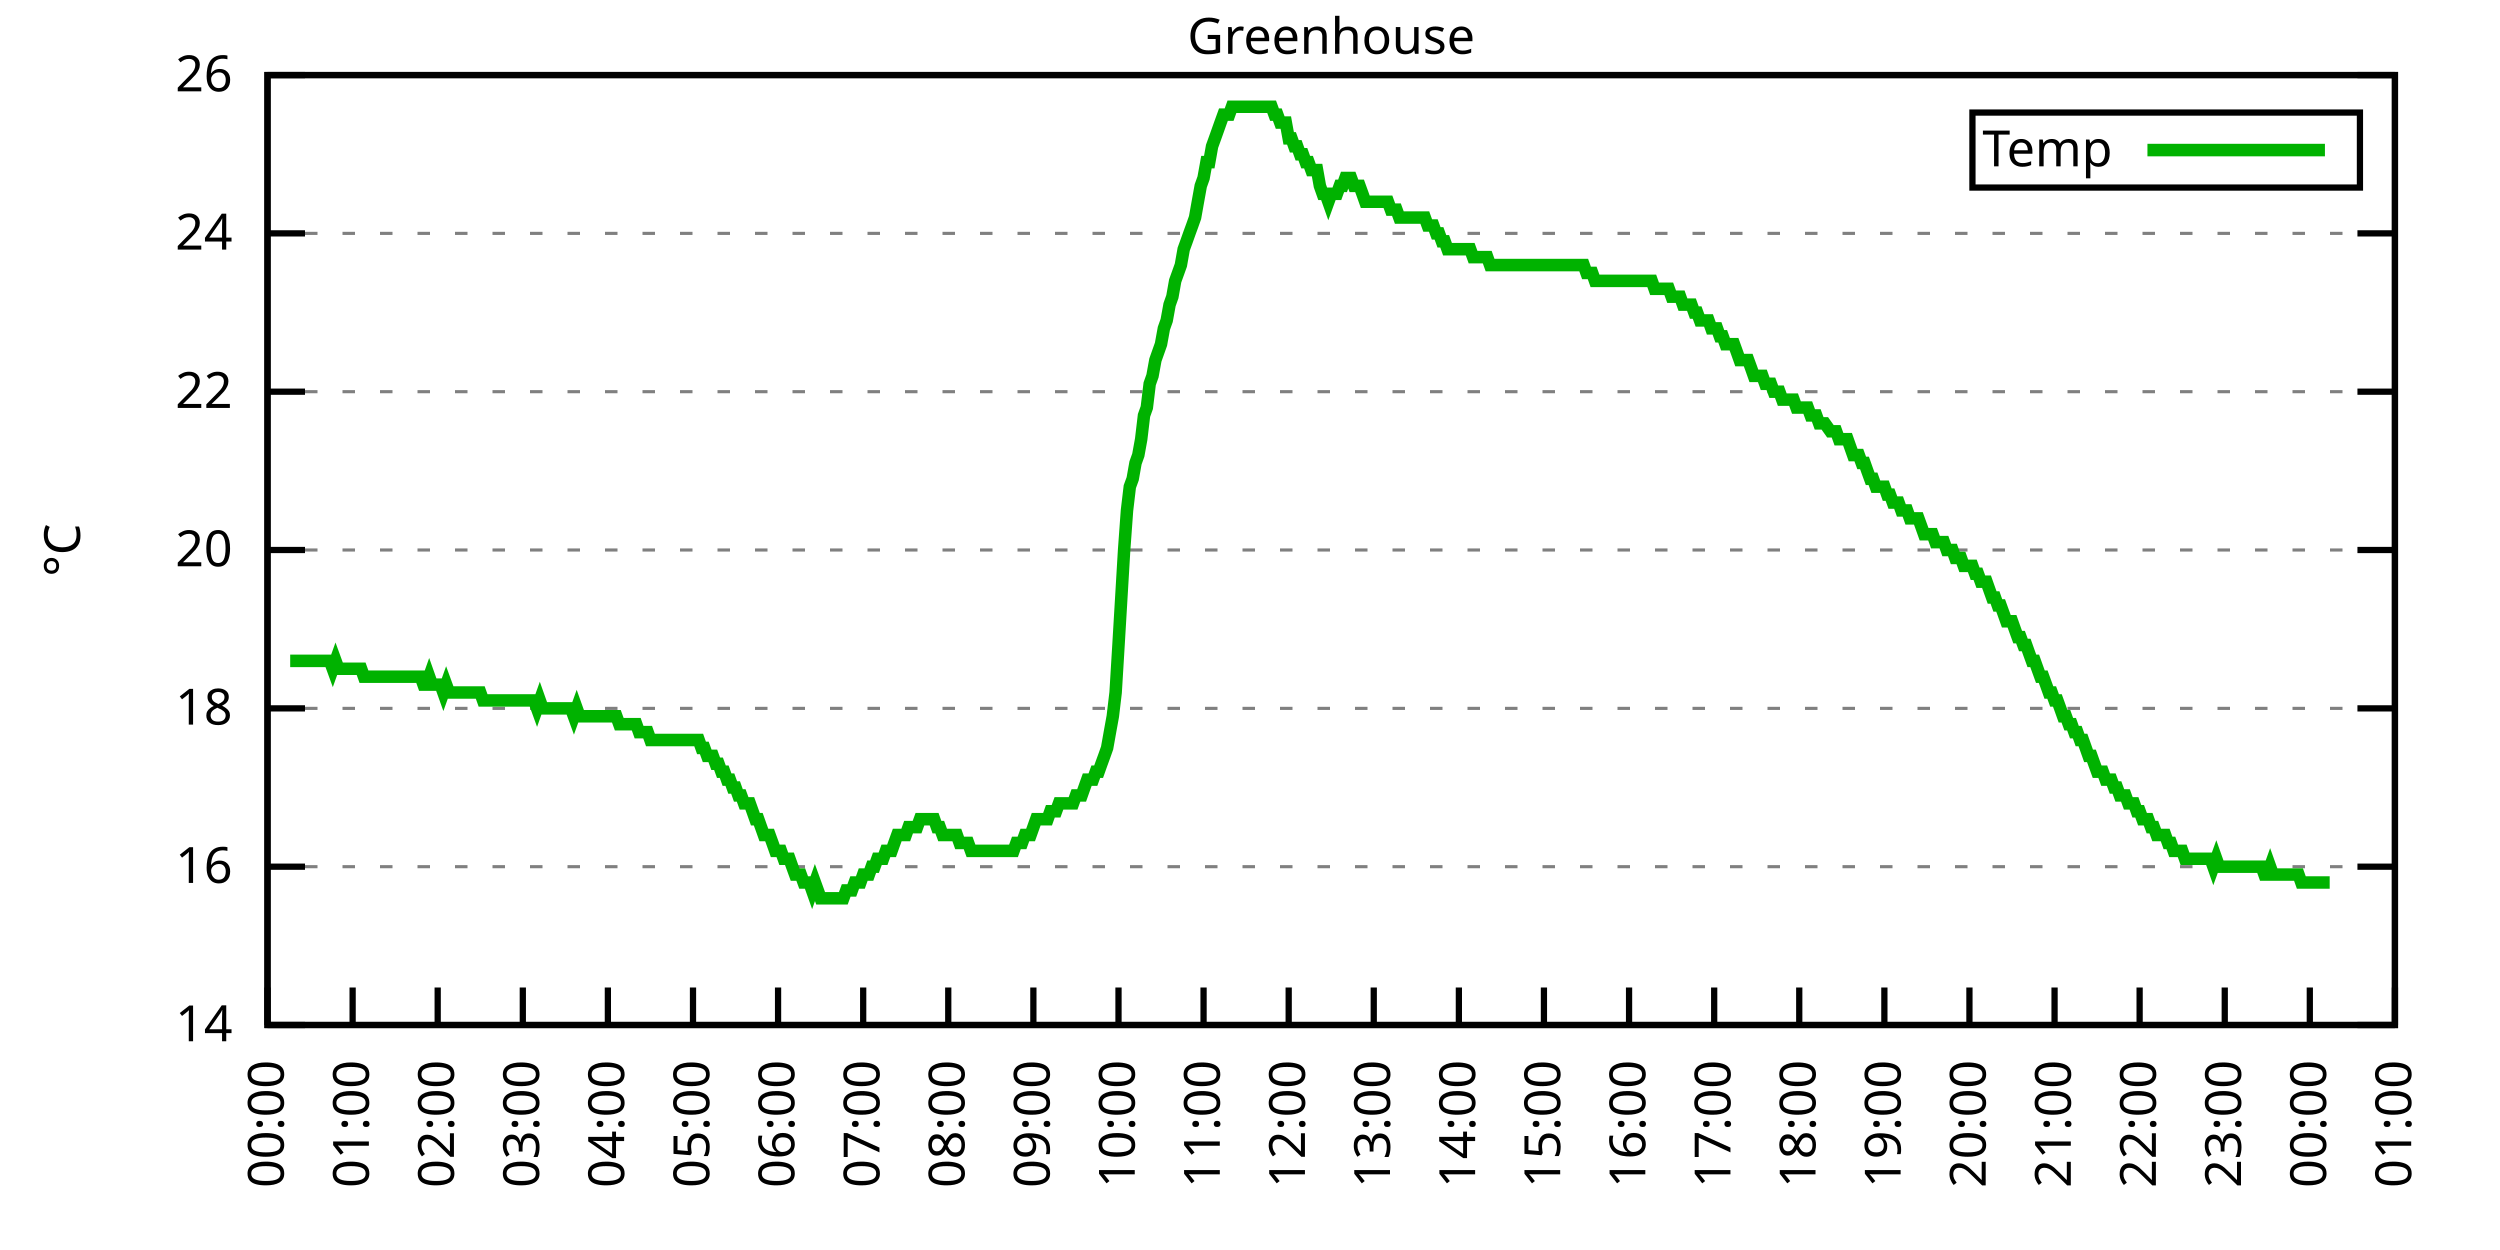
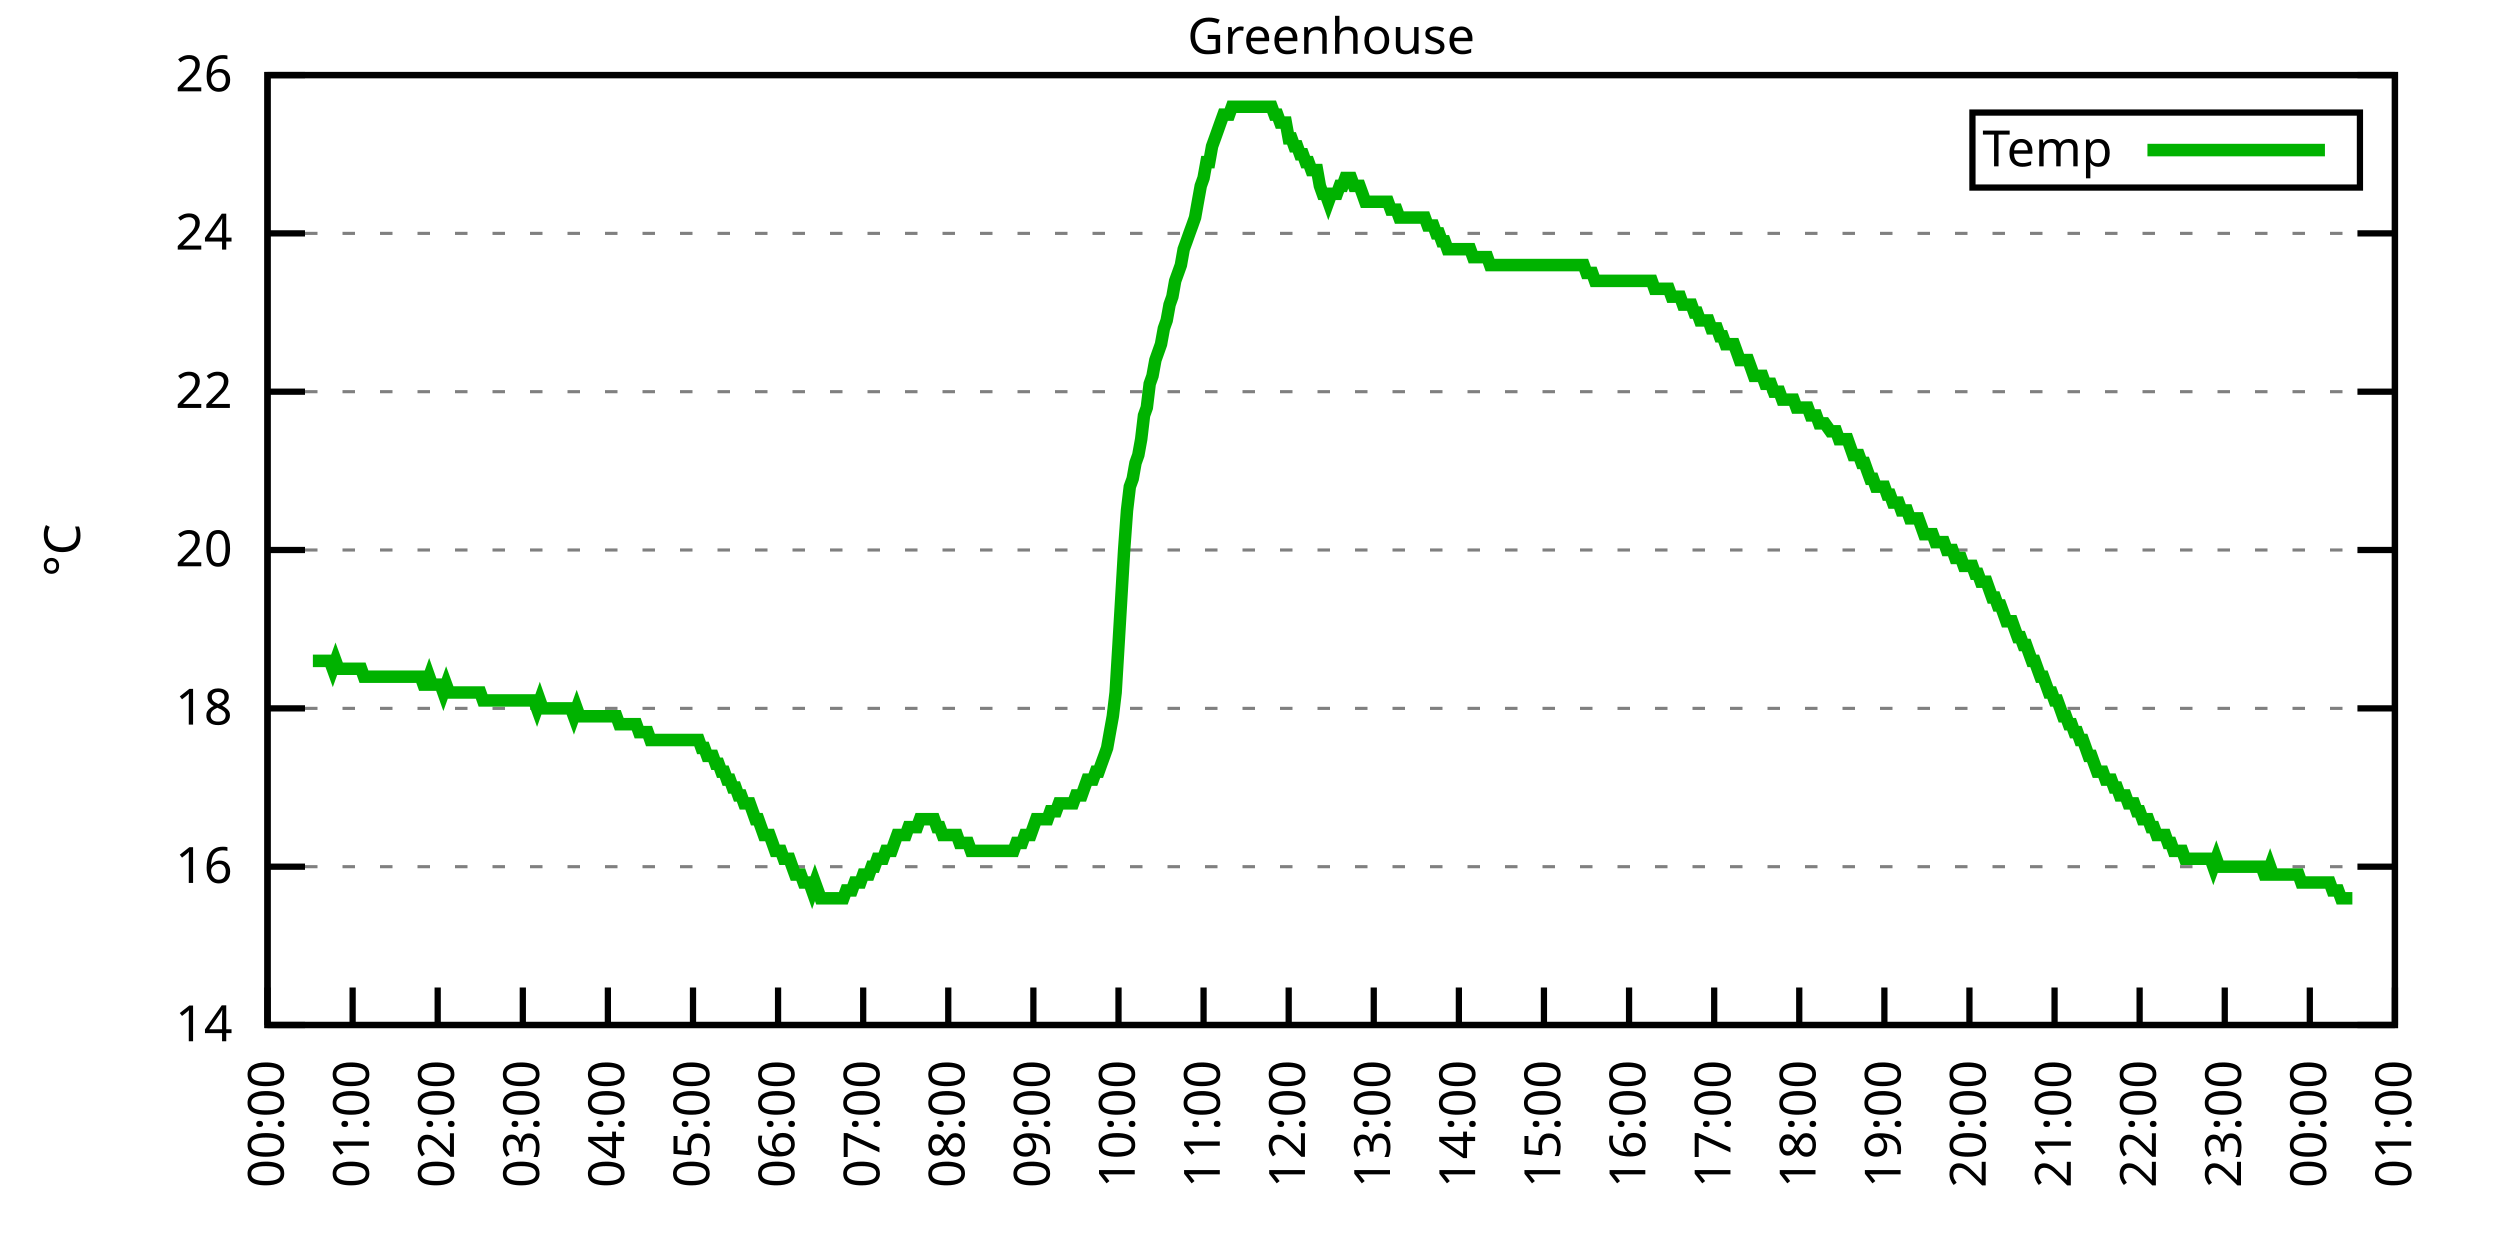
<svg xmlns="http://www.w3.org/2000/svg" xmlns:xlink="http://www.w3.org/1999/xlink" width="400" height="200" viewBox="0 0 400 200">
  <g id="gnuplot_canvas">
    <rect x="0" y="0" width="400" height="200" fill="none" />
    <defs>
      <circle id="gpDot" r="0.5" stroke-width="0.5" stroke="currentColor" />
      <path id="gpPt0" stroke-width="0.333" stroke="currentColor" d="M-1,0 h2 M0,-1 v2" />
      <path id="gpPt1" stroke-width="0.333" stroke="currentColor" d="M-1,-1 L1,1 M1,-1 L-1,1" />
      <path id="gpPt2" stroke-width="0.333" stroke="currentColor" d="M-1,0 L1,0 M0,-1 L0,1 M-1,-1 L1,1 M-1,1 L1,-1" />
      <rect id="gpPt3" stroke-width="0.333" stroke="currentColor" x="-1" y="-1" width="2" height="2" />
      <rect id="gpPt4" stroke-width="0.333" stroke="currentColor" fill="currentColor" x="-1" y="-1" width="2" height="2" />
      <circle id="gpPt5" stroke-width="0.333" stroke="currentColor" cx="0" cy="0" r="1" />
      <use xlink:href="#gpPt5" id="gpPt6" fill="currentColor" stroke="none" />
      <path id="gpPt7" stroke-width="0.333" stroke="currentColor" d="M0,-1.33 L-1.33,0.67 L1.33,0.67 z" />
      <use xlink:href="#gpPt7" id="gpPt8" fill="currentColor" stroke="none" />
      <use xlink:href="#gpPt7" id="gpPt9" stroke="currentColor" transform="rotate(180)" />
      <use xlink:href="#gpPt9" id="gpPt10" fill="currentColor" stroke="none" />
      <use xlink:href="#gpPt3" id="gpPt11" stroke="currentColor" transform="rotate(45)" />
      <use xlink:href="#gpPt11" id="gpPt12" fill="currentColor" stroke="none" />
      <path id="gpPt13" stroke-width="0.333" stroke="currentColor" d="M0,1.330 L1.265,0.411 L0.782,-1.067 L-0.782,-1.076 L-1.265,0.411 z" />
      <use xlink:href="#gpPt13" id="gpPt14" fill="currentColor" stroke="none" />
      <filter id="textbox" filterUnits="objectBoundingBox" x="0" y="0" height="1" width="1">
        <feFlood flood-color="white" flood-opacity="1" result="bgnd" />
        <feComposite in="SourceGraphic" in2="bgnd" operator="atop" />
      </filter>
      <filter id="greybox" filterUnits="objectBoundingBox" x="0" y="0" height="1" width="1">
        <feFlood flood-color="lightgrey" flood-opacity="1" result="grey" />
        <feComposite in="SourceGraphic" in2="grey" operator="atop" />
      </filter>
    </defs>
    <g fill="none" color="white" stroke="currentColor" stroke-width="1.00" stroke-linecap="butt" stroke-linejoin="miter">
</g>
    <g fill="none" color="black" stroke="currentColor" stroke-width="1.00" stroke-linecap="butt" stroke-linejoin="miter">
      <g stroke="none" shape-rendering="crispEdges">
        <polygon fill="rgb(255, 255, 255)" points="42.80,164.00 383.18,164.00 383.18,12.02 42.80,12.02 " />
      </g>
    </g>
    <g fill="none" color="black" stroke="currentColor" stroke-width="1.00" stroke-linecap="butt" stroke-linejoin="miter">
</g>
    <g fill="none" color="black" stroke="black" stroke-width="0.50" stroke-linecap="butt" stroke-linejoin="miter">
</g>
    <g fill="none" color="gray" stroke="currentColor" stroke-width="0.50" stroke-linecap="butt" stroke-linejoin="miter">
      <path stroke="gray" stroke-dasharray="2,4" class="gridline" d="M42.80,164.00 L383.19,164.00  " />
    </g>
    <g fill="none" color="gray" stroke="gray" stroke-width="1.00" stroke-linecap="butt" stroke-linejoin="miter">
</g>
    <g fill="none" color="black" stroke="currentColor" stroke-width="1.00" stroke-linecap="butt" stroke-linejoin="miter">
      <path stroke="black" d="M42.80,164.00 L48.80,164.00 M383.19,164.00 L377.19,164.00  " />
      <g transform="translate(37.20,166.60)" stroke="none" fill="black" font-family="Sans" font-size="8.00" text-anchor="end">
        <text>
          <tspan font-family="Sans"> 14</tspan>
        </text>
      </g>
    </g>
    <g fill="none" color="black" stroke="currentColor" stroke-width="1.00" stroke-linecap="butt" stroke-linejoin="miter">
</g>
    <g fill="none" color="black" stroke="black" stroke-width="0.50" stroke-linecap="butt" stroke-linejoin="miter">
</g>
    <g fill="none" color="gray" stroke="currentColor" stroke-width="0.50" stroke-linecap="butt" stroke-linejoin="miter">
      <path stroke="gray" stroke-dasharray="2,4" class="gridline" d="M42.80,138.67 L383.19,138.67  " />
    </g>
    <g fill="none" color="gray" stroke="gray" stroke-width="1.00" stroke-linecap="butt" stroke-linejoin="miter">
</g>
    <g fill="none" color="black" stroke="currentColor" stroke-width="1.00" stroke-linecap="butt" stroke-linejoin="miter">
      <path stroke="black" d="M42.80,138.67 L48.80,138.67 M383.19,138.67 L377.19,138.67  " />
      <g transform="translate(37.20,141.27)" stroke="none" fill="black" font-family="Sans" font-size="8.00" text-anchor="end">
        <text>
          <tspan font-family="Sans"> 16</tspan>
        </text>
      </g>
    </g>
    <g fill="none" color="black" stroke="currentColor" stroke-width="1.00" stroke-linecap="butt" stroke-linejoin="miter">
</g>
    <g fill="none" color="black" stroke="black" stroke-width="0.50" stroke-linecap="butt" stroke-linejoin="miter">
</g>
    <g fill="none" color="gray" stroke="currentColor" stroke-width="0.50" stroke-linecap="butt" stroke-linejoin="miter">
      <path stroke="gray" stroke-dasharray="2,4" class="gridline" d="M42.80,113.34 L383.19,113.34  " />
    </g>
    <g fill="none" color="gray" stroke="gray" stroke-width="1.00" stroke-linecap="butt" stroke-linejoin="miter">
</g>
    <g fill="none" color="black" stroke="currentColor" stroke-width="1.00" stroke-linecap="butt" stroke-linejoin="miter">
      <path stroke="black" d="M42.80,113.34 L48.80,113.34 M383.19,113.34 L377.19,113.34  " />
      <g transform="translate(37.20,115.94)" stroke="none" fill="black" font-family="Sans" font-size="8.00" text-anchor="end">
        <text>
          <tspan font-family="Sans"> 18</tspan>
        </text>
      </g>
    </g>
    <g fill="none" color="black" stroke="currentColor" stroke-width="1.00" stroke-linecap="butt" stroke-linejoin="miter">
</g>
    <g fill="none" color="black" stroke="black" stroke-width="0.50" stroke-linecap="butt" stroke-linejoin="miter">
</g>
    <g fill="none" color="gray" stroke="currentColor" stroke-width="0.50" stroke-linecap="butt" stroke-linejoin="miter">
      <path stroke="gray" stroke-dasharray="2,4" class="gridline" d="M42.80,88.00 L383.19,88.00  " />
    </g>
    <g fill="none" color="gray" stroke="gray" stroke-width="1.00" stroke-linecap="butt" stroke-linejoin="miter">
</g>
    <g fill="none" color="black" stroke="currentColor" stroke-width="1.00" stroke-linecap="butt" stroke-linejoin="miter">
      <path stroke="black" d="M42.80,88.00 L48.80,88.00 M383.19,88.00 L377.19,88.00  " />
      <g transform="translate(37.20,90.60)" stroke="none" fill="black" font-family="Sans" font-size="8.00" text-anchor="end">
        <text>
          <tspan font-family="Sans"> 20</tspan>
        </text>
      </g>
    </g>
    <g fill="none" color="black" stroke="currentColor" stroke-width="1.00" stroke-linecap="butt" stroke-linejoin="miter">
</g>
    <g fill="none" color="black" stroke="black" stroke-width="0.50" stroke-linecap="butt" stroke-linejoin="miter">
</g>
    <g fill="none" color="gray" stroke="currentColor" stroke-width="0.50" stroke-linecap="butt" stroke-linejoin="miter">
      <path stroke="gray" stroke-dasharray="2,4" class="gridline" d="M42.80,62.67 L383.19,62.67  " />
    </g>
    <g fill="none" color="gray" stroke="gray" stroke-width="1.00" stroke-linecap="butt" stroke-linejoin="miter">
</g>
    <g fill="none" color="black" stroke="currentColor" stroke-width="1.00" stroke-linecap="butt" stroke-linejoin="miter">
      <path stroke="black" d="M42.80,62.67 L48.80,62.67 M383.19,62.67 L377.19,62.67  " />
      <g transform="translate(37.20,65.27)" stroke="none" fill="black" font-family="Sans" font-size="8.00" text-anchor="end">
        <text>
          <tspan font-family="Sans"> 22</tspan>
        </text>
      </g>
    </g>
    <g fill="none" color="black" stroke="currentColor" stroke-width="1.00" stroke-linecap="butt" stroke-linejoin="miter">
</g>
    <g fill="none" color="black" stroke="black" stroke-width="0.50" stroke-linecap="butt" stroke-linejoin="miter">
</g>
    <g fill="none" color="gray" stroke="currentColor" stroke-width="0.50" stroke-linecap="butt" stroke-linejoin="miter">
      <path stroke="gray" stroke-dasharray="2,4" class="gridline" d="M42.80,37.34 L383.19,37.34  " />
    </g>
    <g fill="none" color="gray" stroke="gray" stroke-width="1.00" stroke-linecap="butt" stroke-linejoin="miter">
</g>
    <g fill="none" color="black" stroke="currentColor" stroke-width="1.00" stroke-linecap="butt" stroke-linejoin="miter">
      <path stroke="black" d="M42.80,37.34 L48.80,37.34 M383.19,37.34 L377.19,37.34  " />
      <g transform="translate(37.20,39.94)" stroke="none" fill="black" font-family="Sans" font-size="8.00" text-anchor="end">
        <text>
          <tspan font-family="Sans"> 24</tspan>
        </text>
      </g>
    </g>
    <g fill="none" color="black" stroke="currentColor" stroke-width="1.00" stroke-linecap="butt" stroke-linejoin="miter">
</g>
    <g fill="none" color="black" stroke="black" stroke-width="0.50" stroke-linecap="butt" stroke-linejoin="miter">
</g>
    <g fill="none" color="gray" stroke="currentColor" stroke-width="0.50" stroke-linecap="butt" stroke-linejoin="miter">
      <path stroke="gray" stroke-dasharray="2,4" class="gridline" d="M42.80,12.01 L383.19,12.01  " />
    </g>
    <g fill="none" color="gray" stroke="gray" stroke-width="1.00" stroke-linecap="butt" stroke-linejoin="miter">
</g>
    <g fill="none" color="black" stroke="currentColor" stroke-width="1.00" stroke-linecap="butt" stroke-linejoin="miter">
      <path stroke="black" d="M42.80,12.01 L48.80,12.01 M383.19,12.01 L377.19,12.01  " />
      <g transform="translate(37.20,14.61)" stroke="none" fill="black" font-family="Sans" font-size="8.00" text-anchor="end">
        <text>
          <tspan font-family="Sans"> 26</tspan>
        </text>
      </g>
    </g>
    <g fill="none" color="black" stroke="currentColor" stroke-width="1.00" stroke-linecap="butt" stroke-linejoin="miter">
      <path stroke="black" d="M42.80,164.00 L42.80,158.00  " />
      <g transform="translate(45.40,169.60) rotate(270.00)" stroke="none" fill="black" font-family="Sans" font-size="8.00" text-anchor="end">
        <text>
          <tspan font-family="Sans">00:00</tspan>
        </text>
      </g>
    </g>
    <g fill="none" color="black" stroke="currentColor" stroke-width="1.00" stroke-linecap="butt" stroke-linejoin="miter">
      <path stroke="black" d="M56.42,164.00 L56.42,158.00  " />
      <g transform="translate(59.02,169.60) rotate(270.00)" stroke="none" fill="black" font-family="Sans" font-size="8.00" text-anchor="end">
        <text>
          <tspan font-family="Sans">01:00</tspan>
        </text>
      </g>
    </g>
    <g fill="none" color="black" stroke="currentColor" stroke-width="1.00" stroke-linecap="butt" stroke-linejoin="miter">
      <path stroke="black" d="M70.03,164.00 L70.03,158.00  " />
      <g transform="translate(72.63,169.60) rotate(270.00)" stroke="none" fill="black" font-family="Sans" font-size="8.00" text-anchor="end">
        <text>
          <tspan font-family="Sans">02:00</tspan>
        </text>
      </g>
    </g>
    <g fill="none" color="black" stroke="currentColor" stroke-width="1.00" stroke-linecap="butt" stroke-linejoin="miter">
      <path stroke="black" d="M83.65,164.00 L83.65,158.00  " />
      <g transform="translate(86.25,169.60) rotate(270.00)" stroke="none" fill="black" font-family="Sans" font-size="8.00" text-anchor="end">
        <text>
          <tspan font-family="Sans">03:00</tspan>
        </text>
      </g>
    </g>
    <g fill="none" color="black" stroke="currentColor" stroke-width="1.00" stroke-linecap="butt" stroke-linejoin="miter">
      <path stroke="black" d="M97.26,164.00 L97.26,158.00  " />
      <g transform="translate(99.86,169.60) rotate(270.00)" stroke="none" fill="black" font-family="Sans" font-size="8.00" text-anchor="end">
        <text>
          <tspan font-family="Sans">04:00</tspan>
        </text>
      </g>
    </g>
    <g fill="none" color="black" stroke="currentColor" stroke-width="1.00" stroke-linecap="butt" stroke-linejoin="miter">
      <path stroke="black" d="M110.88,164.00 L110.88,158.00  " />
      <g transform="translate(113.48,169.60) rotate(270.00)" stroke="none" fill="black" font-family="Sans" font-size="8.00" text-anchor="end">
        <text>
          <tspan font-family="Sans">05:00</tspan>
        </text>
      </g>
    </g>
    <g fill="none" color="black" stroke="currentColor" stroke-width="1.00" stroke-linecap="butt" stroke-linejoin="miter">
      <path stroke="black" d="M124.49,164.00 L124.49,158.00  " />
      <g transform="translate(127.09,169.60) rotate(270.00)" stroke="none" fill="black" font-family="Sans" font-size="8.00" text-anchor="end">
        <text>
          <tspan font-family="Sans">06:00</tspan>
        </text>
      </g>
    </g>
    <g fill="none" color="black" stroke="currentColor" stroke-width="1.00" stroke-linecap="butt" stroke-linejoin="miter">
      <path stroke="black" d="M138.11,164.00 L138.11,158.00  " />
      <g transform="translate(140.71,169.60) rotate(270.00)" stroke="none" fill="black" font-family="Sans" font-size="8.00" text-anchor="end">
        <text>
          <tspan font-family="Sans">07:00</tspan>
        </text>
      </g>
    </g>
    <g fill="none" color="black" stroke="currentColor" stroke-width="1.00" stroke-linecap="butt" stroke-linejoin="miter">
      <path stroke="black" d="M151.72,164.00 L151.72,158.00  " />
      <g transform="translate(154.32,169.60) rotate(270.00)" stroke="none" fill="black" font-family="Sans" font-size="8.00" text-anchor="end">
        <text>
          <tspan font-family="Sans">08:00</tspan>
        </text>
      </g>
    </g>
    <g fill="none" color="black" stroke="currentColor" stroke-width="1.00" stroke-linecap="butt" stroke-linejoin="miter">
      <path stroke="black" d="M165.34,164.00 L165.34,158.00  " />
      <g transform="translate(167.94,169.60) rotate(270.00)" stroke="none" fill="black" font-family="Sans" font-size="8.00" text-anchor="end">
        <text>
          <tspan font-family="Sans">09:00</tspan>
        </text>
      </g>
    </g>
    <g fill="none" color="black" stroke="currentColor" stroke-width="1.00" stroke-linecap="butt" stroke-linejoin="miter">
      <path stroke="black" d="M178.96,164.00 L178.96,158.00  " />
      <g transform="translate(181.56,169.60) rotate(270.00)" stroke="none" fill="black" font-family="Sans" font-size="8.00" text-anchor="end">
        <text>
          <tspan font-family="Sans">10:00</tspan>
        </text>
      </g>
    </g>
    <g fill="none" color="black" stroke="currentColor" stroke-width="1.00" stroke-linecap="butt" stroke-linejoin="miter">
      <path stroke="black" d="M192.57,164.00 L192.57,158.00  " />
      <g transform="translate(195.17,169.60) rotate(270.00)" stroke="none" fill="black" font-family="Sans" font-size="8.00" text-anchor="end">
        <text>
          <tspan font-family="Sans">11:00</tspan>
        </text>
      </g>
    </g>
    <g fill="none" color="black" stroke="currentColor" stroke-width="1.00" stroke-linecap="butt" stroke-linejoin="miter">
      <path stroke="black" d="M206.19,164.00 L206.19,158.00  " />
      <g transform="translate(208.79,169.60) rotate(270.00)" stroke="none" fill="black" font-family="Sans" font-size="8.00" text-anchor="end">
        <text>
          <tspan font-family="Sans">12:00</tspan>
        </text>
      </g>
    </g>
    <g fill="none" color="black" stroke="currentColor" stroke-width="1.00" stroke-linecap="butt" stroke-linejoin="miter">
      <path stroke="black" d="M219.80,164.00 L219.80,158.00  " />
      <g transform="translate(222.40,169.60) rotate(270.00)" stroke="none" fill="black" font-family="Sans" font-size="8.00" text-anchor="end">
        <text>
          <tspan font-family="Sans">13:00</tspan>
        </text>
      </g>
    </g>
    <g fill="none" color="black" stroke="currentColor" stroke-width="1.00" stroke-linecap="butt" stroke-linejoin="miter">
      <path stroke="black" d="M233.42,164.00 L233.42,158.00  " />
      <g transform="translate(236.02,169.60) rotate(270.00)" stroke="none" fill="black" font-family="Sans" font-size="8.00" text-anchor="end">
        <text>
          <tspan font-family="Sans">14:00</tspan>
        </text>
      </g>
    </g>
    <g fill="none" color="black" stroke="currentColor" stroke-width="1.00" stroke-linecap="butt" stroke-linejoin="miter">
      <path stroke="black" d="M247.03,164.00 L247.03,158.00  " />
      <g transform="translate(249.63,169.60) rotate(270.00)" stroke="none" fill="black" font-family="Sans" font-size="8.00" text-anchor="end">
        <text>
          <tspan font-family="Sans">15:00</tspan>
        </text>
      </g>
    </g>
    <g fill="none" color="black" stroke="currentColor" stroke-width="1.00" stroke-linecap="butt" stroke-linejoin="miter">
      <path stroke="black" d="M260.65,164.00 L260.65,158.00  " />
      <g transform="translate(263.25,169.60) rotate(270.00)" stroke="none" fill="black" font-family="Sans" font-size="8.00" text-anchor="end">
        <text>
          <tspan font-family="Sans">16:00</tspan>
        </text>
      </g>
    </g>
    <g fill="none" color="black" stroke="currentColor" stroke-width="1.00" stroke-linecap="butt" stroke-linejoin="miter">
      <path stroke="black" d="M274.27,164.00 L274.27,158.00  " />
      <g transform="translate(276.87,169.60) rotate(270.00)" stroke="none" fill="black" font-family="Sans" font-size="8.00" text-anchor="end">
        <text>
          <tspan font-family="Sans">17:00</tspan>
        </text>
      </g>
    </g>
    <g fill="none" color="black" stroke="currentColor" stroke-width="1.00" stroke-linecap="butt" stroke-linejoin="miter">
      <path stroke="black" d="M287.88,164.00 L287.88,158.00  " />
      <g transform="translate(290.48,169.60) rotate(270.00)" stroke="none" fill="black" font-family="Sans" font-size="8.00" text-anchor="end">
        <text>
          <tspan font-family="Sans">18:00</tspan>
        </text>
      </g>
    </g>
    <g fill="none" color="black" stroke="currentColor" stroke-width="1.00" stroke-linecap="butt" stroke-linejoin="miter">
      <path stroke="black" d="M301.50,164.00 L301.50,158.00  " />
      <g transform="translate(304.10,169.60) rotate(270.00)" stroke="none" fill="black" font-family="Sans" font-size="8.00" text-anchor="end">
        <text>
          <tspan font-family="Sans">19:00</tspan>
        </text>
      </g>
    </g>
    <g fill="none" color="black" stroke="currentColor" stroke-width="1.00" stroke-linecap="butt" stroke-linejoin="miter">
      <path stroke="black" d="M315.11,164.00 L315.11,158.00  " />
      <g transform="translate(317.71,169.60) rotate(270.00)" stroke="none" fill="black" font-family="Sans" font-size="8.00" text-anchor="end">
        <text>
          <tspan font-family="Sans">20:00</tspan>
        </text>
      </g>
    </g>
    <g fill="none" color="black" stroke="currentColor" stroke-width="1.00" stroke-linecap="butt" stroke-linejoin="miter">
      <path stroke="black" d="M328.73,164.00 L328.73,158.00  " />
      <g transform="translate(331.33,169.60) rotate(270.00)" stroke="none" fill="black" font-family="Sans" font-size="8.00" text-anchor="end">
        <text>
          <tspan font-family="Sans">21:00</tspan>
        </text>
      </g>
    </g>
    <g fill="none" color="black" stroke="currentColor" stroke-width="1.00" stroke-linecap="butt" stroke-linejoin="miter">
      <path stroke="black" d="M342.34,164.00 L342.34,158.00  " />
      <g transform="translate(344.94,169.60) rotate(270.00)" stroke="none" fill="black" font-family="Sans" font-size="8.00" text-anchor="end">
        <text>
          <tspan font-family="Sans">22:00</tspan>
        </text>
      </g>
    </g>
    <g fill="none" color="black" stroke="currentColor" stroke-width="1.00" stroke-linecap="butt" stroke-linejoin="miter">
      <path stroke="black" d="M355.96,164.00 L355.96,158.00  " />
      <g transform="translate(358.56,169.60) rotate(270.00)" stroke="none" fill="black" font-family="Sans" font-size="8.00" text-anchor="end">
        <text>
          <tspan font-family="Sans">23:00</tspan>
        </text>
      </g>
    </g>
    <g fill="none" color="black" stroke="currentColor" stroke-width="1.00" stroke-linecap="butt" stroke-linejoin="miter">
      <path stroke="black" d="M369.57,164.00 L369.57,158.00  " />
      <g transform="translate(372.17,169.60) rotate(270.00)" stroke="none" fill="black" font-family="Sans" font-size="8.00" text-anchor="end">
        <text>
          <tspan font-family="Sans">00:00</tspan>
        </text>
      </g>
    </g>
    <g fill="none" color="black" stroke="currentColor" stroke-width="1.00" stroke-linecap="butt" stroke-linejoin="miter">
      <path stroke="black" d="M383.19,164.00 L383.19,158.00  " />
      <g transform="translate(385.79,169.60) rotate(270.00)" stroke="none" fill="black" font-family="Sans" font-size="8.00" text-anchor="end">
        <text>
          <tspan font-family="Sans">01:00</tspan>
        </text>
      </g>
    </g>
    <g fill="none" color="black" stroke="currentColor" stroke-width="1.00" stroke-linecap="butt" stroke-linejoin="miter">
</g>
    <g fill="none" color="black" stroke="currentColor" stroke-width="1.00" stroke-linecap="butt" stroke-linejoin="miter">
      <path stroke="black" d="M42.80,12.01 L42.80,164.00 L383.19,164.00 L383.19,12.01 L42.80,12.01 Z  " />
    </g>
    <g fill="none" color="black" stroke="currentColor" stroke-width="1.00" stroke-linecap="butt" stroke-linejoin="miter">
</g>
    <g fill="none" color="black" stroke="currentColor" stroke-width="1.00" stroke-linecap="butt" stroke-linejoin="miter">
      <path stroke="black" d="M315.59,30.01 L315.59,18.01 L377.59,18.01 L377.59,30.01 L315.59,30.01 Z  " />
    </g>
    <g id="Greenhouse_plot_1">
      <g fill="none" color="white" stroke="black" stroke-width="2.00" stroke-linecap="butt" stroke-linejoin="miter">
</g>
      <g fill="none" color="black" stroke="currentColor" stroke-width="2.00" stroke-linecap="butt" stroke-linejoin="miter">
        <g transform="translate(337.99,26.61)" stroke="none" fill="black" font-family="Sans" font-size="8.00" text-anchor="end">
          <text>
            <tspan font-family="Sans">Temp</tspan>
          </text>
        </g>
      </g>
      <g fill="none" color="black" stroke="currentColor" stroke-width="2.00" stroke-linecap="butt" stroke-linejoin="miter">
-         <path stroke="rgb(  0, 178,   0)" d="M343.59,24.01 L371.99,24.01 M46.43,105.74 L46.88,105.74 L47.34,105.74 L47.79,105.74 L48.25,105.74 L48.70,105.74   L49.15,105.74 L49.61,105.74 L50.06,105.74 L50.52,105.74 L50.97,105.74 L51.42,105.74 L51.88,105.74 L52.33,105.74   L52.78,105.74 L53.24,107.00 L53.69,105.74 L54.15,107.00 L54.60,107.00 L55.05,107.00 L55.51,107.00 L55.96,107.00   L56.42,107.00 L56.87,107.00 L57.32,107.00 L57.78,107.00 L58.23,108.27 L58.68,108.27 L59.14,108.27 L59.59,108.27   L60.05,108.27 L60.50,108.27 L60.95,108.27 L61.41,108.27 L61.86,108.27 L62.32,108.27 L62.77,108.27 L63.22,108.27   L63.68,108.27 L64.13,108.27 L64.58,108.27 L65.04,108.27 L65.49,108.27 L65.95,108.27 L66.40,108.27 L66.85,108.27   L67.31,108.27 L67.76,109.54 L68.22,109.54 L68.67,108.27 L69.12,109.54 L69.58,109.54 L70.03,109.54 L70.49,109.54   L70.94,110.80 L71.39,109.54 L71.85,110.80 L72.30,110.80 L72.75,110.80 L73.21,110.80 L73.66,110.80 L74.12,110.80   L74.57,110.80 L75.02,110.80 L75.48,110.80 L75.93,110.80 L76.39,110.80 L76.84,110.80 L77.29,112.07 L77.75,112.07   L78.20,112.07 L78.65,112.07 L79.11,112.07 L79.56,112.07 L80.02,112.07 L80.47,112.07 L80.92,112.07 L81.38,112.07   L81.83,112.07 L82.29,112.07 L82.74,112.07 L83.19,112.07 L83.65,112.07 L84.10,112.07 L84.55,112.07 L85.01,112.07   L85.46,112.07 L85.92,113.34 L86.37,112.07 L86.82,113.34 L87.28,113.34 L87.73,113.34 L88.19,113.34 L88.64,113.34   L89.09,113.34 L89.55,113.34 L90.00,113.34 L90.45,113.34 L90.91,113.34 L91.36,113.34 L91.82,114.60 L92.27,113.34   L92.72,114.60 L93.18,114.60 L93.63,114.60 L94.09,114.60 L94.54,114.60 L94.99,114.60 L95.45,114.60 L95.90,114.60   L96.35,114.60 L96.81,114.60 L97.26,114.60 L97.72,114.60 L98.17,114.60 L98.62,114.60 L99.08,115.87 L99.53,115.87   L99.99,115.87 L100.44,115.87 L100.89,115.87 L101.35,115.87 L101.80,115.87 L102.25,117.14 L102.71,117.14 L103.16,117.14   L103.62,117.14 L104.07,118.40 L104.52,118.40 L104.98,118.40 L105.43,118.40 L105.89,118.40 L106.34,118.40 L106.79,118.40   L107.25,118.40 L107.70,118.40 L108.15,118.40 L108.61,118.40 L109.06,118.40 L109.52,118.40 L109.97,118.40 L110.42,118.40   L110.88,118.40 L111.33,118.40 L111.79,118.40 L112.24,119.67 L112.69,119.67 L113.15,120.94 L113.60,120.94 L114.05,120.94   L114.51,122.20 L114.96,122.20 L115.42,123.47 L115.87,123.47 L116.32,124.74 L116.78,124.74 L117.23,126.00 L117.69,126.00   L118.14,127.27 L118.59,127.27 L119.05,128.54 L119.50,128.54 L119.96,128.54 L120.41,129.80 L120.86,131.07 L121.32,131.07   L121.77,132.34 L122.22,133.60 L122.68,133.60 L123.13,133.60 L123.59,134.87 L124.04,136.14 L124.49,136.14 L124.95,136.14   L125.40,137.40 L125.86,137.40 L126.31,137.40 L126.76,138.67 L127.22,139.93 L127.67,139.93 L128.12,139.93 L128.58,141.20   L129.03,141.20 L129.49,141.20 L129.94,142.47 L130.39,141.20 L130.85,142.47 L131.30,143.73 L131.76,143.73 L132.21,143.73   L132.66,143.73 L133.12,143.73 L133.57,143.73 L134.02,143.73 L134.48,143.73 L134.93,143.73 L135.39,142.47 L135.84,142.47   L136.29,142.47 L136.75,141.20 L137.20,141.20 L137.66,141.20 L138.11,139.93 L138.56,139.93 L139.02,139.93 L139.47,138.67   L139.92,138.67 L140.38,137.40 L140.83,137.40 L141.29,137.40 L141.74,136.14 L142.19,136.14 L142.65,136.14 L143.10,134.87   L143.56,133.60 L144.01,133.60 L144.46,133.60 L144.92,133.60 L145.37,132.34 L145.82,132.34 L146.28,132.34 L146.73,132.34   L147.19,131.07 L147.64,131.07 L148.09,131.07 L148.55,131.07 L149.00,131.07 L149.46,131.07 L149.91,132.34 L150.36,132.34   L150.82,133.60 L151.27,133.60 L151.72,133.60 L152.18,133.60 L152.63,133.60 L153.09,133.60 L153.54,134.87 L153.99,134.87   L154.45,134.87 L154.90,134.87 L155.36,136.14 L155.81,136.14 L156.26,136.14 L156.72,136.14 L157.17,136.14 L157.62,136.14   L158.08,136.14 L158.53,136.14 L158.99,136.14 L159.44,136.14 L159.89,136.14 L160.35,136.14 L160.80,136.14 L161.26,136.14   L161.71,136.14 L162.16,136.14 L162.62,134.87 L163.07,134.87 L163.52,134.87 L163.98,133.60 L164.43,133.60 L164.89,133.60   L165.34,132.34 L165.79,131.07 L166.25,131.07 L166.70,131.07 L167.16,131.07 L167.61,131.07 L168.06,129.80 L168.52,129.80   L168.97,129.80 L169.43,128.54 L169.88,128.54 L170.33,128.54 L170.79,128.54 L171.24,128.54 L171.69,128.54 L172.15,127.27   L172.60,127.27 L173.06,127.27 L173.51,126.00 L173.96,124.74 L174.42,124.74 L174.87,124.74 L175.33,123.47 L175.78,123.47   L176.23,122.20 L176.69,120.94 L177.14,119.67 L177.59,117.14 L178.05,114.60 L178.50,110.80 L178.96,103.20 L179.41,95.60   L179.86,88.00 L180.32,81.67 L180.77,77.87 L181.23,76.61 L181.68,74.07 L182.13,72.81 L182.59,70.27 L183.04,66.47   L183.49,65.21 L183.95,61.41 L184.40,60.14 L184.86,57.61 L185.31,56.34 L185.76,55.07 L186.22,52.54 L186.67,51.27   L187.13,48.74 L187.58,47.47 L188.03,44.94 L188.49,43.67 L188.94,42.41 L189.39,39.87 L189.85,38.61 L190.30,37.34   L190.76,36.08 L191.21,34.81 L191.66,32.28 L192.12,29.74 L192.57,28.48 L193.03,25.94 L193.48,25.94 L193.93,23.41   L194.39,22.14 L194.84,20.88 L195.29,19.61 L195.75,18.34 L196.20,18.34 L196.66,18.34 L197.11,17.08 L197.56,17.08   L198.02,17.08 L198.47,17.08 L198.93,17.08 L199.38,17.08 L199.83,17.08 L200.29,17.08 L200.74,17.08 L201.19,17.08   L201.65,17.08 L202.10,17.08 L202.56,17.08 L203.01,17.08 L203.46,17.08 L203.92,18.34 L204.37,18.34 L204.83,19.61   L205.28,19.61 L205.73,19.61 L206.19,22.14 L206.64,22.14 L207.09,23.41 L207.55,23.41 L208.00,24.68 L208.46,24.68   L208.91,25.94 L209.36,25.94 L209.82,27.21 L210.27,27.21 L210.73,27.21 L211.18,29.74 L211.63,31.01 L212.09,31.01   L212.54,32.28 L213.00,31.01 L213.45,31.01 L213.90,31.01 L214.36,29.74 L214.81,29.74 L215.26,28.48 L215.72,28.48   L216.17,28.48 L216.63,29.74 L217.08,29.74 L217.53,29.74 L217.99,31.01 L218.44,32.28 L218.90,32.28 L219.35,32.28   L219.80,32.28 L220.26,32.28 L220.71,32.28 L221.16,32.28 L221.62,32.28 L222.07,32.28 L222.53,33.54 L222.98,33.54   L223.43,33.54 L223.89,34.81 L224.34,34.81 L224.80,34.81 L225.25,34.81 L225.70,34.81 L226.16,34.81 L226.61,34.81   L227.06,34.81 L227.52,34.81 L227.97,34.81 L228.43,36.08 L228.88,36.08 L229.33,36.08 L229.79,37.34 L230.24,37.34   L230.70,38.61 L231.15,38.61 L231.60,39.87 L232.06,39.87 L232.51,39.87 L232.96,39.87 L233.42,39.87 L233.87,39.87   L234.33,39.87 L234.78,39.87 L235.23,39.87 L235.69,41.14 L236.14,41.14 L236.60,41.14 L237.05,41.14 L237.50,41.14   L237.96,41.14 L238.41,42.41 L238.86,42.41 L239.32,42.41 L239.77,42.41 L240.23,42.41 L240.68,42.41 L241.13,42.41   L241.59,42.41 L242.04,42.41 L242.50,42.41 L242.95,42.41 L243.40,42.41 L243.86,42.41 L244.31,42.41 L244.76,42.41   L245.22,42.41 L245.67,42.41 L246.13,42.41 L246.58,42.41 L247.03,42.41 L247.49,42.41 L247.94,42.41 L248.40,42.41   L248.85,42.41 L249.30,42.41 L249.76,42.41 L250.21,42.41 L250.66,42.41 L251.12,42.41 L251.57,42.41 L252.03,42.41   L252.48,42.41 L252.93,42.41 L253.39,42.41 L253.84,43.67 L254.30,43.67 L254.75,43.67 L255.20,44.94 L255.66,44.94   L256.11,44.94 L256.56,44.94 L257.02,44.94 L257.47,44.94 L257.93,44.94 L258.38,44.94 L258.83,44.94 L259.29,44.94   L259.74,44.94 L260.20,44.94 L260.65,44.94 L261.10,44.94 L261.56,44.94 L262.01,44.94 L262.47,44.94 L262.92,44.94   L263.37,44.94 L263.83,44.94 L264.28,44.94 L264.73,46.21 L265.19,46.21 L265.64,46.21 L266.10,46.21 L266.55,46.21   L267.00,46.21 L267.46,47.47 L267.91,47.47 L268.37,47.47 L268.82,47.47 L269.27,48.74 L269.73,48.74 L270.18,48.74   L270.63,48.74 L271.09,50.01 L271.54,50.01 L272.00,51.27 L272.45,51.27 L272.90,51.27 L273.36,51.27 L273.81,52.54   L274.27,52.54 L274.72,52.54 L275.17,53.81 L275.63,53.81 L276.08,55.07 L276.53,55.07 L276.99,55.07 L277.44,55.07   L277.90,56.34 L278.35,57.61 L278.80,57.61 L279.26,57.61 L279.71,57.61 L280.17,58.87 L280.62,60.14 L281.07,60.14   L281.53,60.14 L281.98,60.14 L282.43,61.41 L282.89,61.41 L283.34,61.41 L283.80,62.67 L284.25,62.67 L284.70,62.67   L285.16,63.94 L285.61,63.94 L286.07,63.94 L286.52,63.94 L286.97,63.94 L287.43,65.21 L287.88,65.21 L288.33,65.21   L288.79,65.21 L289.24,65.21 L289.70,66.47 L290.15,66.47 L290.60,66.47 L291.06,67.74 L291.51,67.74 L291.97,67.74   L292.87,69.01 L293.33,69.01 L293.78,69.01 L294.23,70.27 L294.69,70.27 L295.14,70.27 L295.60,70.27 L296.05,71.54   L296.50,72.81 L296.96,72.81 L297.41,72.81 L297.87,74.07 L298.32,74.07 L298.77,75.34 L299.23,76.61 L299.68,76.61   L300.13,77.87 L300.59,77.87 L301.04,77.87 L301.50,77.87 L301.95,79.14 L302.40,79.14 L302.86,80.41 L303.31,80.41   L303.77,80.41 L304.22,81.67 L304.67,81.67 L305.13,81.67 L305.58,82.94 L306.03,82.94 L306.49,82.94 L306.94,82.94   L307.40,84.21 L307.85,85.47 L308.30,85.47 L308.76,85.47 L309.21,85.47 L309.67,86.74 L310.12,86.74 L310.57,86.74   L311.03,86.74 L311.48,88.00 L311.94,88.00 L312.39,88.00 L312.84,89.27 L313.30,89.27 L313.75,89.27 L314.20,90.54   L314.66,90.54 L315.11,90.54 L315.57,90.54 L316.02,91.80 L316.47,91.80 L316.93,93.07 L317.38,93.07 L317.84,93.07   L318.29,94.34 L318.74,95.60 L319.20,95.60 L319.65,96.87 L320.10,96.87 L320.56,98.14 L321.01,99.40 L321.47,99.40   L321.92,99.40 L322.37,100.67 L322.83,101.94 L323.28,101.94 L323.74,103.20 L324.19,103.20 L324.64,104.47 L325.10,105.74   L325.55,105.74 L326.00,107.00 L326.46,108.27 L326.91,108.27 L327.37,109.54 L327.82,110.80 L328.27,110.80 L328.73,112.07   L329.18,112.07 L329.64,113.34 L330.09,114.60 L330.54,114.60 L331.00,115.87 L331.45,115.87 L331.90,117.14 L332.36,117.14   L332.81,118.40 L333.27,118.40 L333.72,119.67 L334.17,120.94 L334.63,120.94 L335.08,122.20 L335.54,123.47 L335.99,123.47   L336.44,123.47 L336.90,124.74 L337.35,124.74 L337.80,124.74 L338.26,126.00 L338.71,126.00 L339.17,127.27 L339.62,127.27   L340.07,127.27 L340.53,128.54 L340.98,128.54 L341.44,128.54 L341.89,129.80 L342.34,129.80 L342.80,131.07 L343.25,131.07   L343.70,131.07 L344.16,132.34 L344.61,132.34 L345.07,133.60 L345.52,133.60 L345.97,133.60 L346.43,133.60 L346.88,134.87   L347.34,134.87 L347.79,136.14 L348.24,136.14 L348.70,136.14 L349.15,136.14 L349.60,137.40 L350.06,137.40 L350.51,137.40   L350.97,137.40 L351.42,137.40 L351.87,137.40 L352.33,137.40 L352.78,137.40 L353.24,137.40 L353.69,137.40 L354.14,138.67   L354.60,137.40 L355.05,138.67 L355.50,138.67 L355.96,138.67 L356.41,138.67 L356.87,138.67 L357.32,138.67 L357.77,138.67   L358.23,138.67 L358.68,138.67 L359.14,138.67 L359.59,138.67 L360.04,138.67 L360.50,138.67 L360.95,138.67 L361.41,138.67   L361.86,138.67 L362.31,139.93 L362.77,139.93 L363.22,138.67 L363.67,139.93 L364.13,139.93 L364.58,139.93 L365.04,139.93   L365.49,139.93 L365.94,139.93 L366.40,139.93 L366.85,139.93 L367.31,139.93 L367.76,139.93 L368.21,141.20 L368.67,141.20   L369.12,141.20 L369.57,141.20 L370.03,141.20 L370.48,141.20 L370.94,141.20 L371.39,141.20 L371.84,141.20 L372.30,141.20   L372.75,141.20  " />
+         <path stroke="rgb(  0, 178,   0)" d="M343.59,24.01 L371.99,24.01 M50.06,105.74 L50.52,105.74 L50.97,105.74 L51.42,105.74 L51.88,105.74 L52.33,105.74   L52.78,105.74 L53.24,107.00 L53.69,105.74 L54.15,107.00 L54.60,107.00 L55.05,107.00 L55.51,107.00 L55.96,107.00   L56.42,107.00 L56.87,107.00 L57.32,107.00 L57.78,107.00 L58.23,108.27 L58.68,108.27 L59.14,108.27 L59.59,108.27   L60.05,108.27 L60.50,108.27 L60.95,108.27 L61.41,108.27 L61.86,108.27 L62.32,108.27 L62.77,108.27 L63.22,108.27   L63.68,108.27 L64.13,108.27 L64.58,108.27 L65.04,108.27 L65.49,108.27 L65.95,108.27 L66.40,108.27 L66.85,108.27   L67.31,108.27 L67.76,109.54 L68.22,109.54 L68.67,108.27 L69.12,109.54 L69.58,109.54 L70.03,109.54 L70.49,109.54   L70.94,110.80 L71.39,109.54 L71.85,110.80 L72.30,110.80 L72.75,110.80 L73.21,110.80 L73.66,110.80 L74.12,110.80   L74.57,110.80 L75.02,110.80 L75.48,110.80 L75.93,110.80 L76.39,110.80 L76.84,110.80 L77.29,112.07 L77.75,112.07   L78.20,112.07 L78.65,112.07 L79.11,112.07 L79.56,112.07 L80.02,112.07 L80.47,112.07 L80.92,112.07 L81.38,112.07   L81.83,112.07 L82.29,112.07 L82.74,112.07 L83.19,112.07 L83.65,112.07 L84.10,112.07 L84.55,112.07 L85.01,112.07   L85.46,112.07 L85.92,113.34 L86.37,112.07 L86.82,113.34 L87.28,113.34 L87.73,113.34 L88.19,113.34 L88.64,113.34   L89.09,113.34 L89.55,113.34 L90.00,113.34 L90.45,113.34 L90.91,113.34 L91.36,113.34 L91.82,114.60 L92.27,113.34   L92.72,114.60 L93.18,114.60 L93.63,114.60 L94.09,114.60 L94.54,114.60 L94.99,114.60 L95.45,114.60 L95.90,114.60   L96.35,114.60 L96.81,114.60 L97.26,114.60 L97.72,114.60 L98.17,114.60 L98.62,114.60 L99.08,115.87 L99.53,115.87   L99.99,115.87 L100.44,115.87 L100.89,115.87 L101.35,115.87 L101.80,115.87 L102.25,117.14 L102.71,117.14 L103.16,117.14   L103.62,117.14 L104.07,118.40 L104.52,118.40 L104.98,118.40 L105.43,118.40 L105.89,118.40 L106.34,118.40 L106.79,118.40   L107.25,118.40 L107.70,118.40 L108.15,118.40 L108.61,118.40 L109.06,118.40 L109.52,118.40 L109.97,118.40 L110.42,118.40   L110.88,118.40 L111.33,118.40 L111.79,118.40 L112.24,119.67 L112.69,119.67 L113.15,120.94 L113.60,120.94 L114.05,120.94   L114.51,122.20 L114.96,122.20 L115.42,123.47 L115.87,123.47 L116.32,124.74 L116.78,124.74 L117.23,126.00 L117.69,126.00   L118.14,127.27 L118.59,127.27 L119.05,128.54 L119.50,128.54 L119.96,128.54 L120.41,129.80 L120.86,131.07 L121.32,131.07   L121.77,132.34 L122.22,133.60 L122.68,133.60 L123.13,133.60 L123.59,134.87 L124.04,136.14 L124.49,136.14 L124.95,136.14   L125.40,137.40 L125.86,137.40 L126.31,137.40 L126.76,138.67 L127.22,139.93 L127.67,139.93 L128.12,139.93 L128.58,141.20   L129.03,141.20 L129.49,141.20 L129.94,142.47 L130.39,141.20 L130.85,142.47 L131.30,143.73 L131.76,143.73 L132.21,143.73   L132.66,143.73 L133.12,143.73 L133.57,143.73 L134.02,143.73 L134.48,143.73 L134.93,143.73 L135.39,142.47 L135.84,142.47   L136.29,142.47 L136.75,141.20 L137.20,141.20 L137.66,141.20 L138.11,139.93 L138.56,139.93 L139.02,139.93 L139.47,138.67   L139.92,138.67 L140.38,137.40 L140.83,137.40 L141.29,137.40 L141.74,136.14 L142.19,136.14 L142.65,136.14 L143.10,134.87   L143.56,133.60 L144.01,133.60 L144.46,133.60 L144.92,133.60 L145.37,132.34 L145.82,132.34 L146.28,132.34 L146.73,132.34   L147.19,131.07 L147.64,131.07 L148.09,131.07 L148.55,131.07 L149.00,131.07 L149.46,131.07 L149.91,132.34 L150.36,132.34   L150.82,133.60 L151.27,133.60 L151.72,133.60 L152.18,133.60 L152.63,133.60 L153.09,133.60 L153.54,134.87 L153.99,134.87   L154.45,134.87 L154.90,134.87 L155.36,136.14 L155.81,136.14 L156.26,136.14 L156.72,136.14 L157.17,136.14 L157.62,136.14   L158.08,136.14 L158.53,136.14 L158.99,136.14 L159.44,136.14 L159.89,136.14 L160.35,136.14 L160.80,136.14 L161.26,136.14   L161.71,136.14 L162.16,136.14 L162.62,134.87 L163.07,134.87 L163.52,134.87 L163.98,133.60 L164.43,133.60 L164.89,133.60   L165.34,132.34 L165.79,131.07 L166.25,131.07 L166.70,131.07 L167.16,131.07 L167.61,131.07 L168.06,129.80 L168.52,129.80   L168.97,129.80 L169.43,128.54 L169.88,128.54 L170.33,128.54 L170.79,128.54 L171.24,128.54 L171.69,128.54 L172.15,127.27   L172.60,127.27 L173.06,127.27 L173.51,126.00 L173.96,124.74 L174.42,124.74 L174.87,124.74 L175.33,123.47 L175.78,123.47   L176.23,122.20 L176.69,120.94 L177.14,119.67 L177.59,117.14 L178.05,114.60 L178.50,110.80 L178.96,103.20 L179.41,95.60   L179.86,88.00 L180.32,81.67 L180.77,77.87 L181.23,76.61 L181.68,74.07 L182.13,72.81 L182.59,70.27 L183.04,66.47   L183.49,65.21 L183.95,61.41 L184.40,60.14 L184.86,57.61 L185.31,56.34 L185.76,55.07 L186.22,52.54 L186.67,51.27   L187.13,48.74 L187.58,47.47 L188.03,44.94 L188.49,43.67 L188.94,42.41 L189.39,39.87 L189.85,38.61 L190.30,37.34   L190.76,36.08 L191.21,34.81 L191.66,32.28 L192.12,29.74 L192.57,28.48 L193.03,25.94 L193.48,25.94 L193.93,23.41   L194.39,22.14 L194.84,20.88 L195.29,19.61 L195.75,18.34 L196.20,18.34 L196.66,18.34 L197.11,17.08 L197.56,17.08   L198.02,17.08 L198.47,17.08 L198.93,17.08 L199.38,17.08 L199.83,17.08 L200.29,17.08 L200.74,17.08 L201.19,17.08   L201.65,17.08 L202.10,17.08 L202.56,17.08 L203.01,17.08 L203.46,17.08 L203.92,18.34 L204.37,18.34 L204.83,19.61   L205.28,19.61 L205.73,19.61 L206.19,22.14 L206.64,22.14 L207.09,23.41 L207.55,23.41 L208.00,24.68 L208.46,24.68   L208.91,25.94 L209.36,25.94 L209.82,27.21 L210.27,27.21 L210.73,27.21 L211.18,29.74 L211.63,31.01 L212.09,31.01   L212.54,32.28 L213.00,31.01 L213.45,31.01 L213.90,31.01 L214.36,29.74 L214.81,29.74 L215.26,28.48 L215.72,28.48   L216.17,28.48 L216.63,29.74 L217.08,29.74 L217.53,29.74 L217.99,31.01 L218.44,32.28 L218.90,32.28 L219.35,32.28   L219.80,32.28 L220.26,32.28 L220.71,32.28 L221.16,32.28 L221.62,32.28 L222.07,32.28 L222.53,33.54 L222.98,33.54   L223.43,33.54 L223.89,34.81 L224.34,34.81 L224.80,34.81 L225.25,34.81 L225.70,34.81 L226.16,34.81 L226.61,34.81   L227.06,34.81 L227.52,34.81 L227.97,34.81 L228.43,36.08 L228.88,36.08 L229.33,36.08 L229.79,37.34 L230.24,37.34   L230.70,38.61 L231.15,38.61 L231.60,39.87 L232.06,39.87 L232.51,39.87 L232.96,39.87 L233.42,39.87 L233.87,39.87   L234.33,39.87 L234.78,39.87 L235.23,39.87 L235.69,41.14 L236.14,41.14 L236.60,41.14 L237.05,41.14 L237.50,41.14   L237.96,41.14 L238.41,42.41 L238.86,42.41 L239.32,42.41 L239.77,42.41 L240.23,42.41 L240.68,42.41 L241.13,42.41   L241.59,42.41 L242.04,42.41 L242.50,42.41 L242.95,42.41 L243.40,42.41 L243.86,42.41 L244.31,42.41 L244.76,42.41   L245.22,42.41 L245.67,42.41 L246.13,42.41 L246.58,42.41 L247.03,42.41 L247.49,42.41 L247.94,42.41 L248.40,42.41   L248.85,42.41 L249.30,42.41 L249.76,42.41 L250.21,42.41 L250.66,42.41 L251.12,42.41 L251.57,42.41 L252.03,42.41   L252.48,42.41 L252.93,42.41 L253.39,42.41 L253.84,43.67 L254.30,43.67 L254.75,43.67 L255.20,44.94 L255.66,44.94   L256.11,44.94 L256.56,44.94 L257.02,44.94 L257.47,44.94 L257.93,44.94 L258.38,44.94 L258.83,44.94 L259.29,44.94   L259.74,44.94 L260.20,44.94 L260.65,44.94 L261.10,44.94 L261.56,44.94 L262.01,44.94 L262.47,44.94 L262.92,44.94   L263.37,44.94 L263.83,44.94 L264.28,44.94 L264.73,46.21 L265.19,46.21 L265.64,46.21 L266.10,46.21 L266.55,46.21   L267.00,46.21 L267.46,47.47 L267.91,47.47 L268.37,47.47 L268.82,47.47 L269.27,48.74 L269.73,48.74 L270.18,48.74   L270.63,48.74 L271.09,50.01 L271.54,50.01 L272.00,51.27 L272.45,51.27 L272.90,51.27 L273.36,51.27 L273.81,52.54   L274.27,52.54 L274.72,52.54 L275.17,53.81 L275.63,53.81 L276.08,55.07 L276.53,55.07 L276.99,55.07 L277.44,55.07   L277.90,56.34 L278.35,57.61 L278.80,57.61 L279.26,57.61 L279.71,57.61 L280.17,58.87 L280.62,60.14 L281.07,60.14   L281.53,60.14 L281.98,60.14 L282.43,61.41 L282.89,61.41 L283.34,61.41 L283.80,62.67 L284.25,62.67 L284.70,62.67   L285.16,63.94 L285.61,63.94 L286.07,63.94 L286.52,63.94 L286.97,63.94 L287.43,65.21 L287.88,65.21 L288.33,65.21   L288.79,65.21 L289.24,65.21 L289.70,66.47 L290.15,66.47 L290.60,66.47 L291.06,67.74 L291.51,67.74 L291.97,67.74   L292.87,69.01 L293.33,69.01 L293.78,69.01 L294.23,70.27 L294.69,70.27 L295.14,70.27 L295.60,70.27 L296.05,71.54   L296.50,72.81 L296.96,72.81 L297.41,72.81 L297.87,74.07 L298.32,74.07 L298.77,75.34 L299.23,76.61 L299.68,76.61   L300.13,77.87 L300.59,77.87 L301.04,77.87 L301.50,77.87 L301.95,79.14 L302.40,79.14 L302.86,80.41 L303.31,80.41   L303.77,80.41 L304.22,81.67 L304.67,81.67 L305.13,81.67 L305.58,82.94 L306.03,82.94 L306.49,82.94 L306.94,82.94   L307.40,84.21 L307.85,85.47 L308.30,85.47 L308.76,85.47 L309.21,85.47 L309.67,86.74 L310.12,86.74 L310.57,86.74   L311.03,86.74 L311.48,88.00 L311.94,88.00 L312.39,88.00 L312.84,89.27 L313.30,89.27 L313.75,89.27 L314.20,90.54   L314.66,90.54 L315.11,90.54 L315.57,90.54 L316.02,91.80 L316.47,91.80 L316.93,93.07 L317.38,93.07 L317.84,93.07   L318.29,94.34 L318.74,95.60 L319.20,95.60 L319.65,96.87 L320.10,96.87 L320.56,98.14 L321.01,99.40 L321.47,99.40   L321.92,99.40 L322.37,100.67 L322.83,101.94 L323.28,101.94 L323.74,103.20 L324.19,103.20 L324.64,104.47 L325.10,105.74   L325.55,105.74 L326.00,107.00 L326.46,108.27 L326.91,108.27 L327.37,109.54 L327.82,110.80 L328.27,110.80 L328.73,112.07   L329.18,112.07 L329.64,113.34 L330.09,114.60 L330.54,114.60 L331.00,115.87 L331.45,115.87 L331.90,117.14 L332.36,117.14   L332.81,118.40 L333.27,118.40 L333.72,119.67 L334.17,120.94 L334.63,120.94 L335.08,122.20 L335.54,123.47 L335.99,123.47   L336.44,123.47 L336.90,124.74 L337.35,124.74 L337.80,124.74 L338.26,126.00 L338.71,126.00 L339.17,127.27 L339.62,127.27   L340.07,127.27 L340.53,128.54 L340.98,128.54 L341.44,128.54 L341.89,129.80 L342.34,129.80 L342.80,131.07 L343.25,131.07   L343.70,131.07 L344.16,132.34 L344.61,132.34 L345.07,133.60 L345.52,133.60 L345.97,133.60 L346.43,133.60 L346.88,134.87   L347.34,134.87 L347.79,136.14 L348.24,136.14 L348.70,136.14 L349.15,136.14 L349.60,137.40 L350.06,137.40 L350.51,137.40   L350.97,137.40 L351.42,137.40 L351.87,137.40 L352.33,137.40 L352.78,137.40 L353.24,137.40 L353.69,137.40 L354.14,138.67   L354.60,137.40 L355.05,138.67 L355.50,138.67 L355.96,138.67 L356.41,138.67 L356.87,138.67 L357.32,138.67 L357.77,138.67   L358.23,138.67 L358.68,138.67 L359.14,138.67 L359.59,138.67 L360.04,138.67 L360.50,138.67 L360.95,138.67 L361.41,138.67   L361.86,138.67 L362.31,139.93 L362.77,139.93 L363.22,138.67 L363.67,139.93 L364.13,139.93 L364.58,139.93 L365.04,139.93   L365.49,139.93 L365.94,139.93 L366.40,139.93 L366.85,139.93 L367.31,139.93 L367.76,139.93 L368.21,141.20 L368.67,141.20   L369.12,141.20 L369.57,141.20 L370.03,141.20 L370.48,141.20 L370.94,141.20 L371.39,141.20 L371.84,141.20 L372.30,141.20   L372.75,141.20 L373.21,142.47 L373.66,142.47 L374.11,142.47 L374.57,143.73 L375.02,143.73 L375.47,143.73 L375.93,143.73   L376.38,143.73  " />
      </g>
    </g>
    <g fill="none" color="black" stroke="currentColor" stroke-width="2.00" stroke-linecap="butt" stroke-linejoin="miter">
</g>
    <g fill="none" color="black" stroke="black" stroke-width="1.00" stroke-linecap="butt" stroke-linejoin="miter">
</g>
    <g fill="none" color="black" stroke="currentColor" stroke-width="1.00" stroke-linecap="butt" stroke-linejoin="miter">
      <path stroke="black" d="M42.80,12.01 L42.80,164.00 L383.19,164.00 L383.19,12.01 L42.80,12.01 Z  " />
      <g transform="translate(12.80,88.01) rotate(270.00)" stroke="none" fill="black" font-family="Sans" font-size="8.00" text-anchor="middle">
        <text>
          <tspan font-family="Sans">°C</tspan>
        </text>
      </g>
    </g>
    <g fill="none" color="black" stroke="currentColor" stroke-width="1.00" stroke-linecap="butt" stroke-linejoin="miter">
</g>
    <g fill="none" color="black" stroke="currentColor" stroke-width="1.00" stroke-linecap="butt" stroke-linejoin="miter">
      <g transform="translate(212.99,8.61)" stroke="none" fill="black" font-family="Sans" font-size="8.00" text-anchor="middle">
        <text>
          <tspan font-family="Sans">Greenhouse</tspan>
        </text>
      </g>
    </g>
    <g fill="none" color="black" stroke="currentColor" stroke-width="1.00" stroke-linecap="butt" stroke-linejoin="miter">
</g>
  </g>
</svg>
